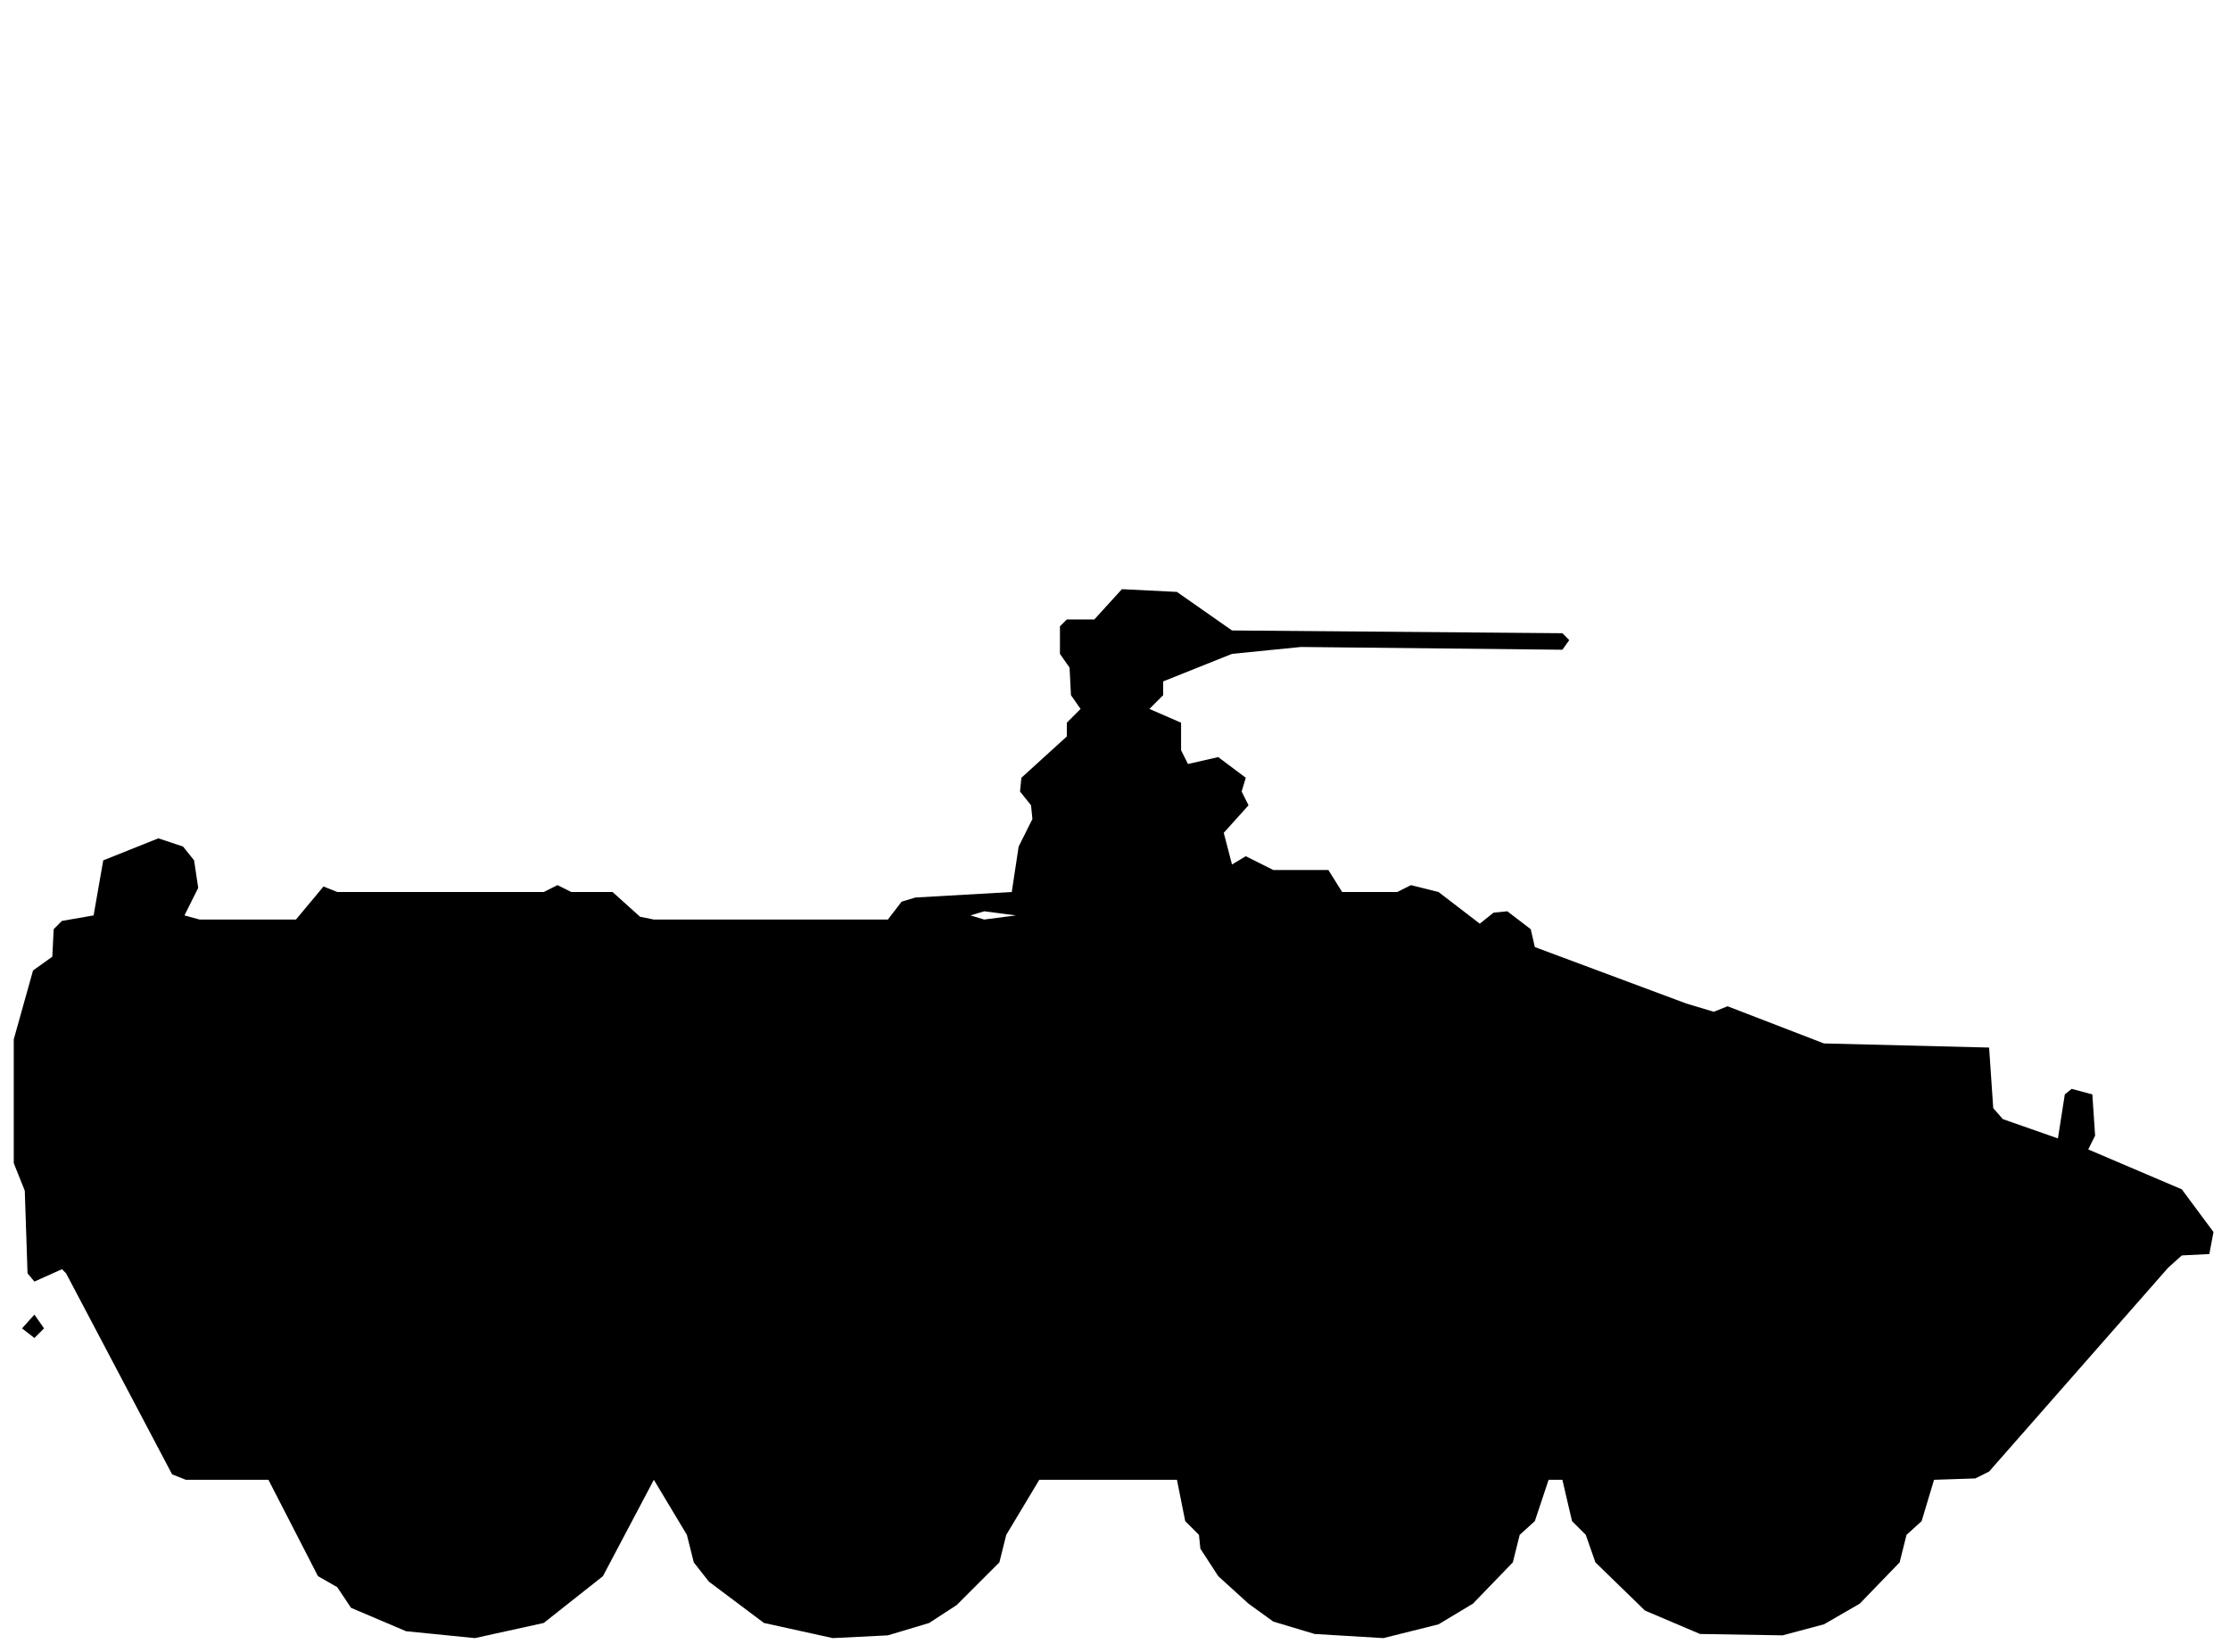
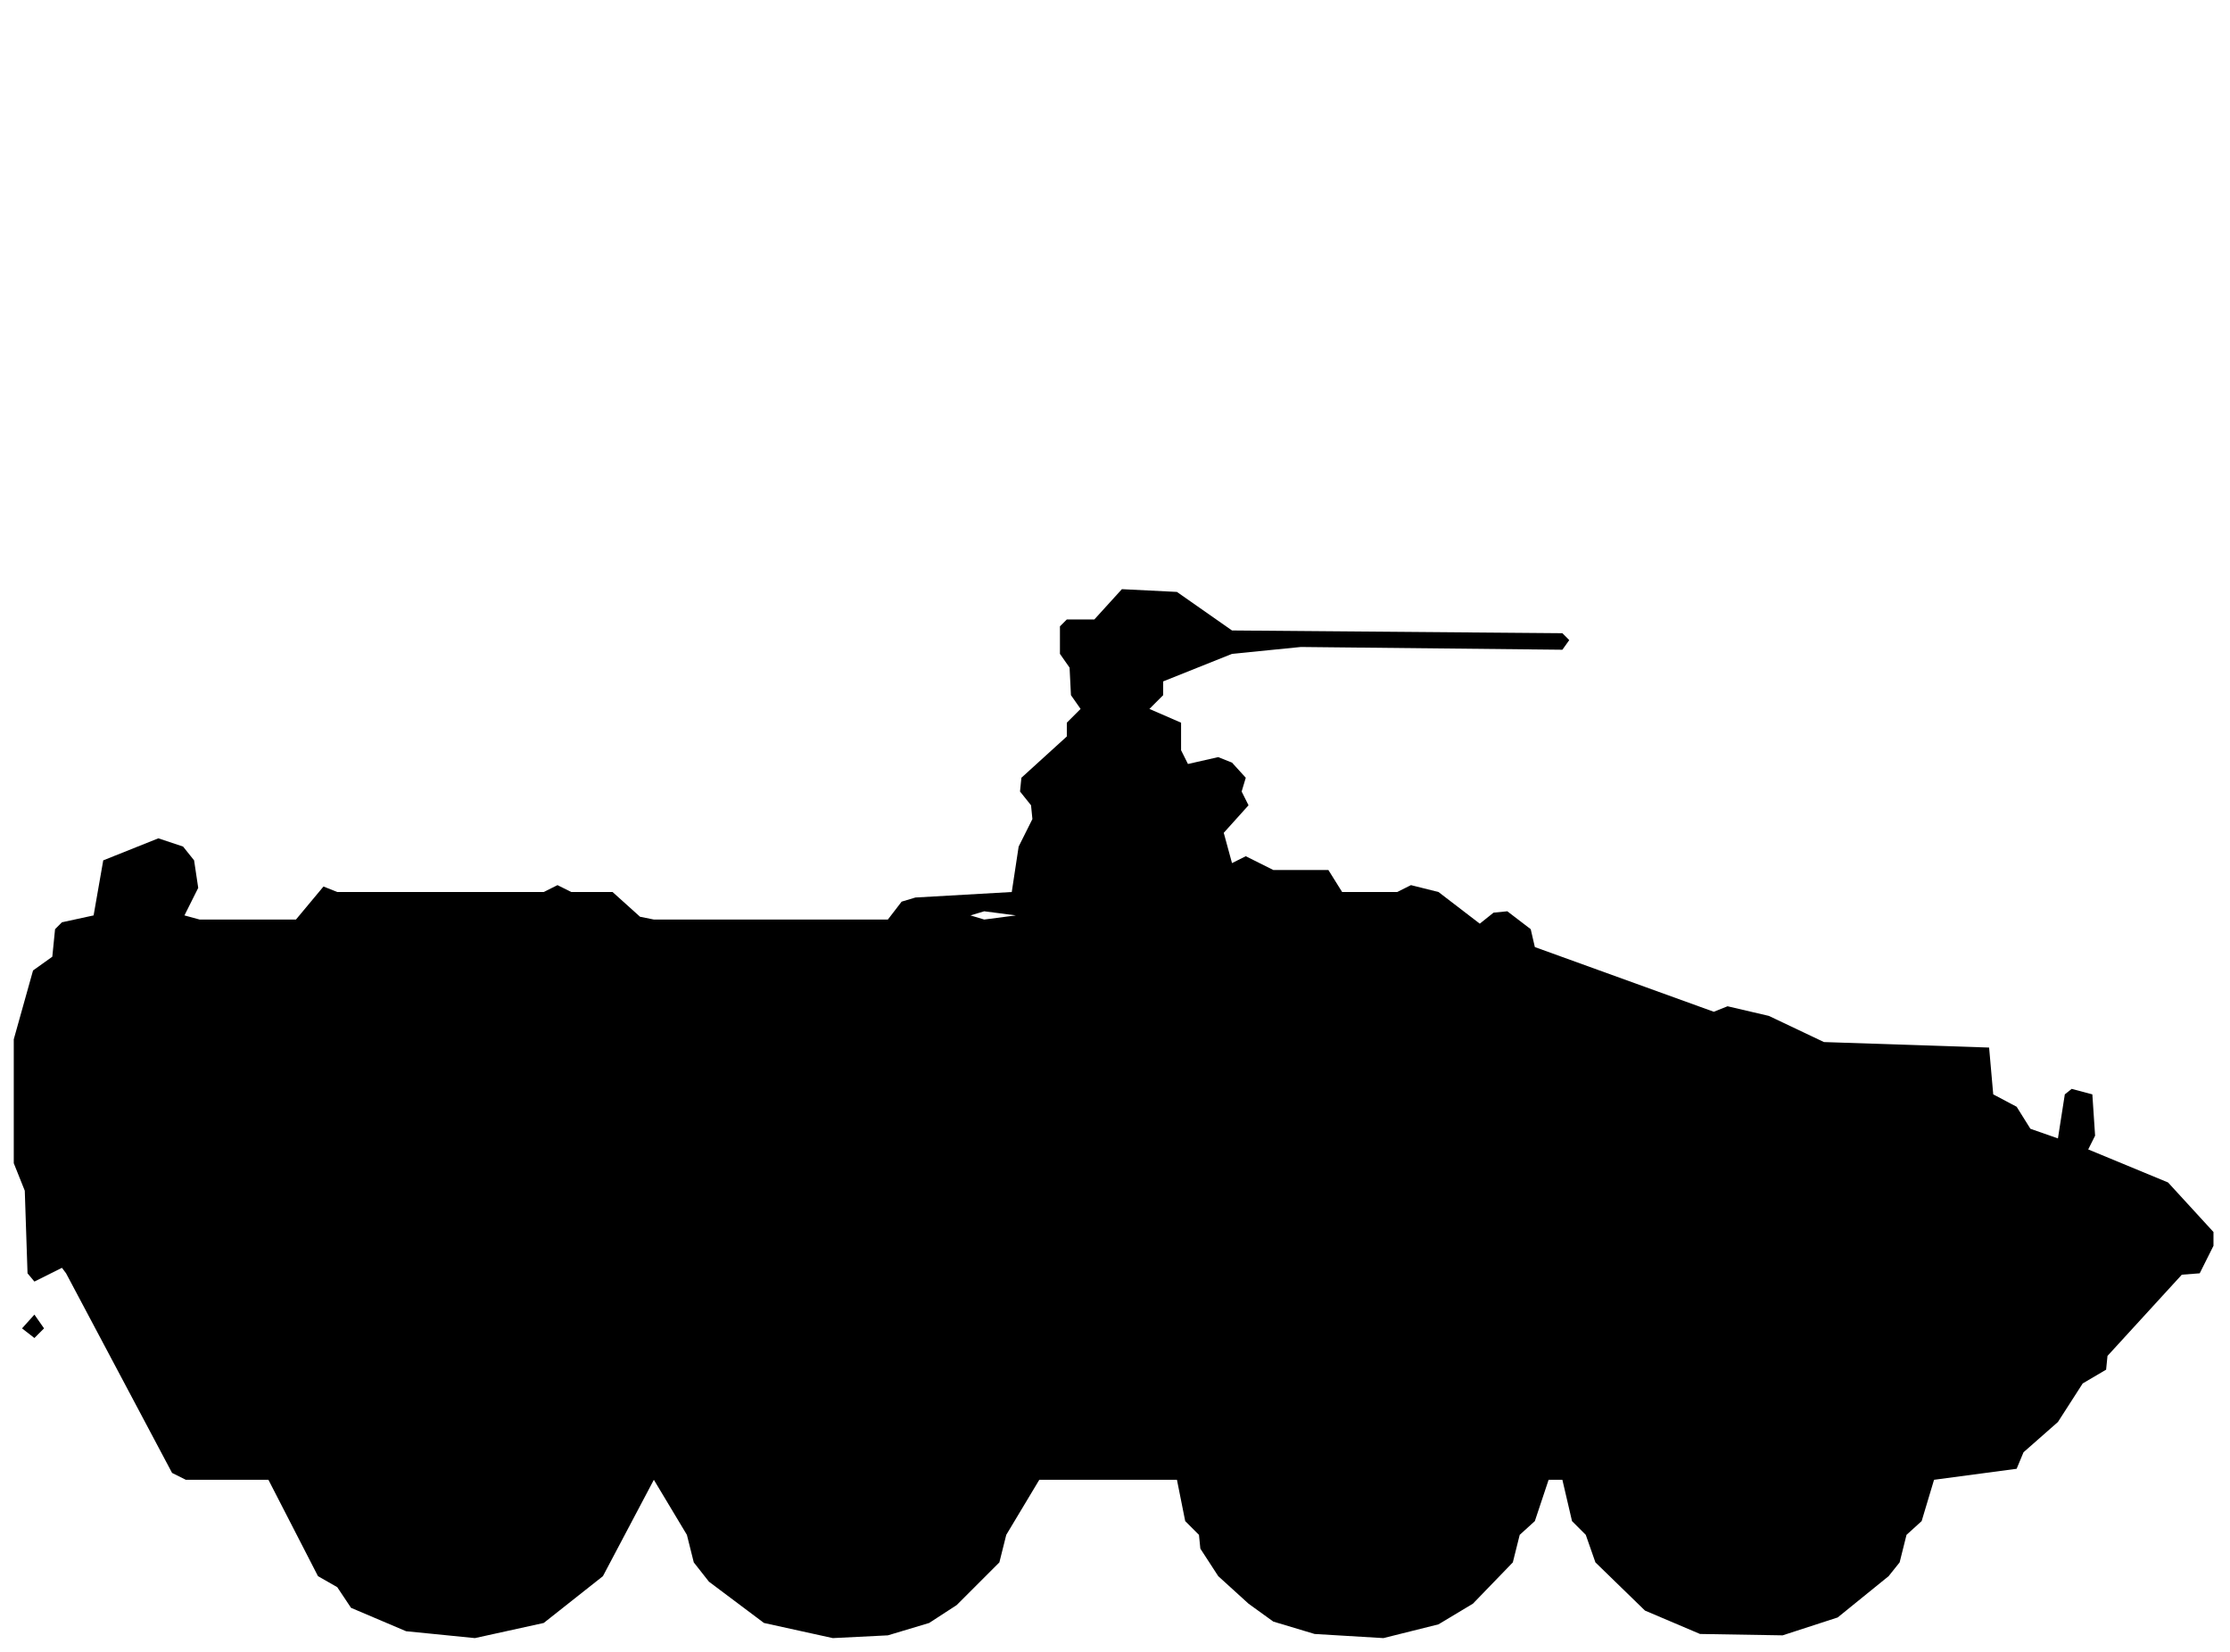
<svg xmlns="http://www.w3.org/2000/svg" viewBox="0 0 162 120" width="162" height="120" fill="currentColor" fill-rule="evenodd">
-   <path d="M29.5 118.5L34.5 119L39.5 117.9L43.8 114.5L47.5 107.5L49.9 111.5L50.4 113.5L51.5 114.9L55.5 117.9L60.5 119L64.5 118.8L67.5 117.9L69.5 116.6L72.6 113.5L73.1 111.5L75.5 107.5L85.5 107.5L86.1 110.5L87.1 111.5L87.2 112.5L88.5 114.5L90.7 116.5L92.5 117.8L95.5 118.7L100.5 119L104.5 118L107 116.5L109.9 113.5L110.4 111.5L111.5 110.5L112.5 107.5L113.5 107.5L114.2 110.5L115.2 111.5L115.9 113.5L119.5 117L123.5 118.7L129.5 118.8L132.5 118L135.1 116.5L138 113.5L138.5 111.5L139.6 110.5L140.5 107.5L143.5 107.4L144.5 106.9L157.5 92.1L158.5 91.2L160.5 91.1L160.8 89.5L158.5 86.4L151.7 83.5L152.2 82.5L152 79.5L150.5 79.1L150 79.5L149.5 82.7L145.5 81.3L144.8 80.5L144.5 76.1L132.5 75.8L125.5 73.1L124.5 73.5L122.5 72.9L111.5 68.8L111.2 67.5L109.5 66.2L108.5 66.3L107.5 67.1L104.5 64.8L102.5 64.3L101.5 64.8L97.5 64.8L96.5 63.2L92.5 63.2L90.5 62.2L89.5 62.8L88.9 60.5L90.7 58.5L90.2 57.5L90.5 56.5L88.5 55L86.3 55.5L85.8 54.5L85.8 52.5L83.5 51.5L84.5 50.5L84.5 49.5L89.5 47.5L94.5 47L113.5 47.2L114 46.5L113.5 46L89.5 45.8L85.5 43L81.5 42.8L79.5 45L77.5 45L77 45.5L77 47.5L77.7 48.5L77.8 50.5L78.5 51.5L77.5 52.5L77.5 53.5L74.2 56.5L74.1 57.5L74.9 58.5L75 59.5L74 61.5L73.5 64.8L66.5 65.2L65.5 65.5L64.5 66.8L47.5 66.8L46.5 66.6L44.5 64.8L41.5 64.8L40.5 64.3L39.5 64.8L24.5 64.8L23.5 64.4L21.5 66.8L14.5 66.8L13.4 66.5L14.4 64.5L14.1 62.5L13.3 61.5L11.5 60.9L7.5 62.5L6.8 66.5L4.5 66.9L3.9 67.5L3.8 69.5L2.4 70.5L1 75.5L1 84.5L1.8 86.5L2 92.5L2.5 93.1L4.5 92.2L4.8 92.5L12.5 107.1L13.5 107.5L19.5 107.5L23.1 114.5L24.5 115.3L25.5 116.8ZM2.5 97.2L3.2 96.5L2.5 95.5L1.6 96.5ZM71.5 66.8L70.5 66.5L71.5 66.2L73.8 66.5Z" />
+   <path d="M29.5 118.5L34.5 119L39.5 117.9L43.8 114.5L47.5 107.5L49.9 111.5L50.4 113.5L51.5 114.9L55.5 117.9L60.5 119L64.5 118.8L67.5 117.9L69.5 116.6L72.6 113.5L73.1 111.5L75.5 107.5L85.5 107.5L86.1 110.5L87.1 111.5L87.2 112.5L88.5 114.5L90.7 116.5L92.5 117.8L95.5 118.7L100.5 119L104.5 118L107 116.5L109.9 113.5L110.4 111.5L111.5 110.5L112.5 107.5L113.5 107.5L114.2 110.5L115.2 111.5L115.9 113.5L119.5 117L123.5 118.7L129.5 118.8L133.5 117.5L137.2 114.5L138 113.5L138.5 111.5L139.6 110.5L140.5 107.5L146.5 106.7L147 105.5L149.5 103.3L151.3 100.5L153 99.5L153.1 98.5L158.5 92.6L159.8 92.5L160.8 90.5L160.8 89.5L157.5 85.9L151.7 83.5L152.2 82.5L152 79.5L150.5 79.1L150 79.5L149.5 82.7L147.5 82L146.5 80.4L144.8 79.5L144.5 76.1L132.5 75.7L128.5 73.8L125.5 73.1L124.5 73.5L111.5 68.8L111.2 67.5L109.5 66.2L108.5 66.3L107.5 67.1L104.5 64.8L102.5 64.3L101.5 64.8L97.5 64.8L96.5 63.2L92.5 63.2L90.5 62.2L89.5 62.7L88.9 60.5L90.7 58.5L90.2 57.5L90.5 56.5L89.5 55.4L88.5 55L86.3 55.5L85.8 54.5L85.8 52.5L83.5 51.5L84.5 50.5L84.5 49.5L89.5 47.5L94.5 47L113.5 47.2L114 46.5L113.5 46L89.5 45.8L85.5 43L81.5 42.8L79.5 45L77.5 45L77 45.5L77 47.5L77.7 48.5L77.8 50.5L78.5 51.5L77.5 52.5L77.5 53.5L74.2 56.5L74.1 57.5L74.9 58.5L75 59.5L74 61.5L73.5 64.8L66.5 65.2L65.5 65.5L64.5 66.8L47.5 66.8L46.5 66.6L44.5 64.8L41.5 64.8L40.5 64.3L39.5 64.8L24.5 64.8L23.5 64.4L21.5 66.8L14.5 66.8L13.4 66.5L14.4 64.5L14.1 62.5L13.3 61.5L11.5 60.9L7.5 62.5L6.8 66.5L4.5 67L4 67.5L3.8 69.5L2.4 70.5L1 75.5L1 84.5L1.8 86.5L2 92.5L2.5 93.1L4.5 92.1L4.8 92.5L12.5 107L13.5 107.5L19.5 107.5L23.1 114.5L24.5 115.3L25.5 116.8ZM2.5 97.2L3.2 96.5L2.5 95.5L1.6 96.5ZM71.5 66.8L70.5 66.5L71.5 66.2L73.8 66.5Z" />
</svg>
